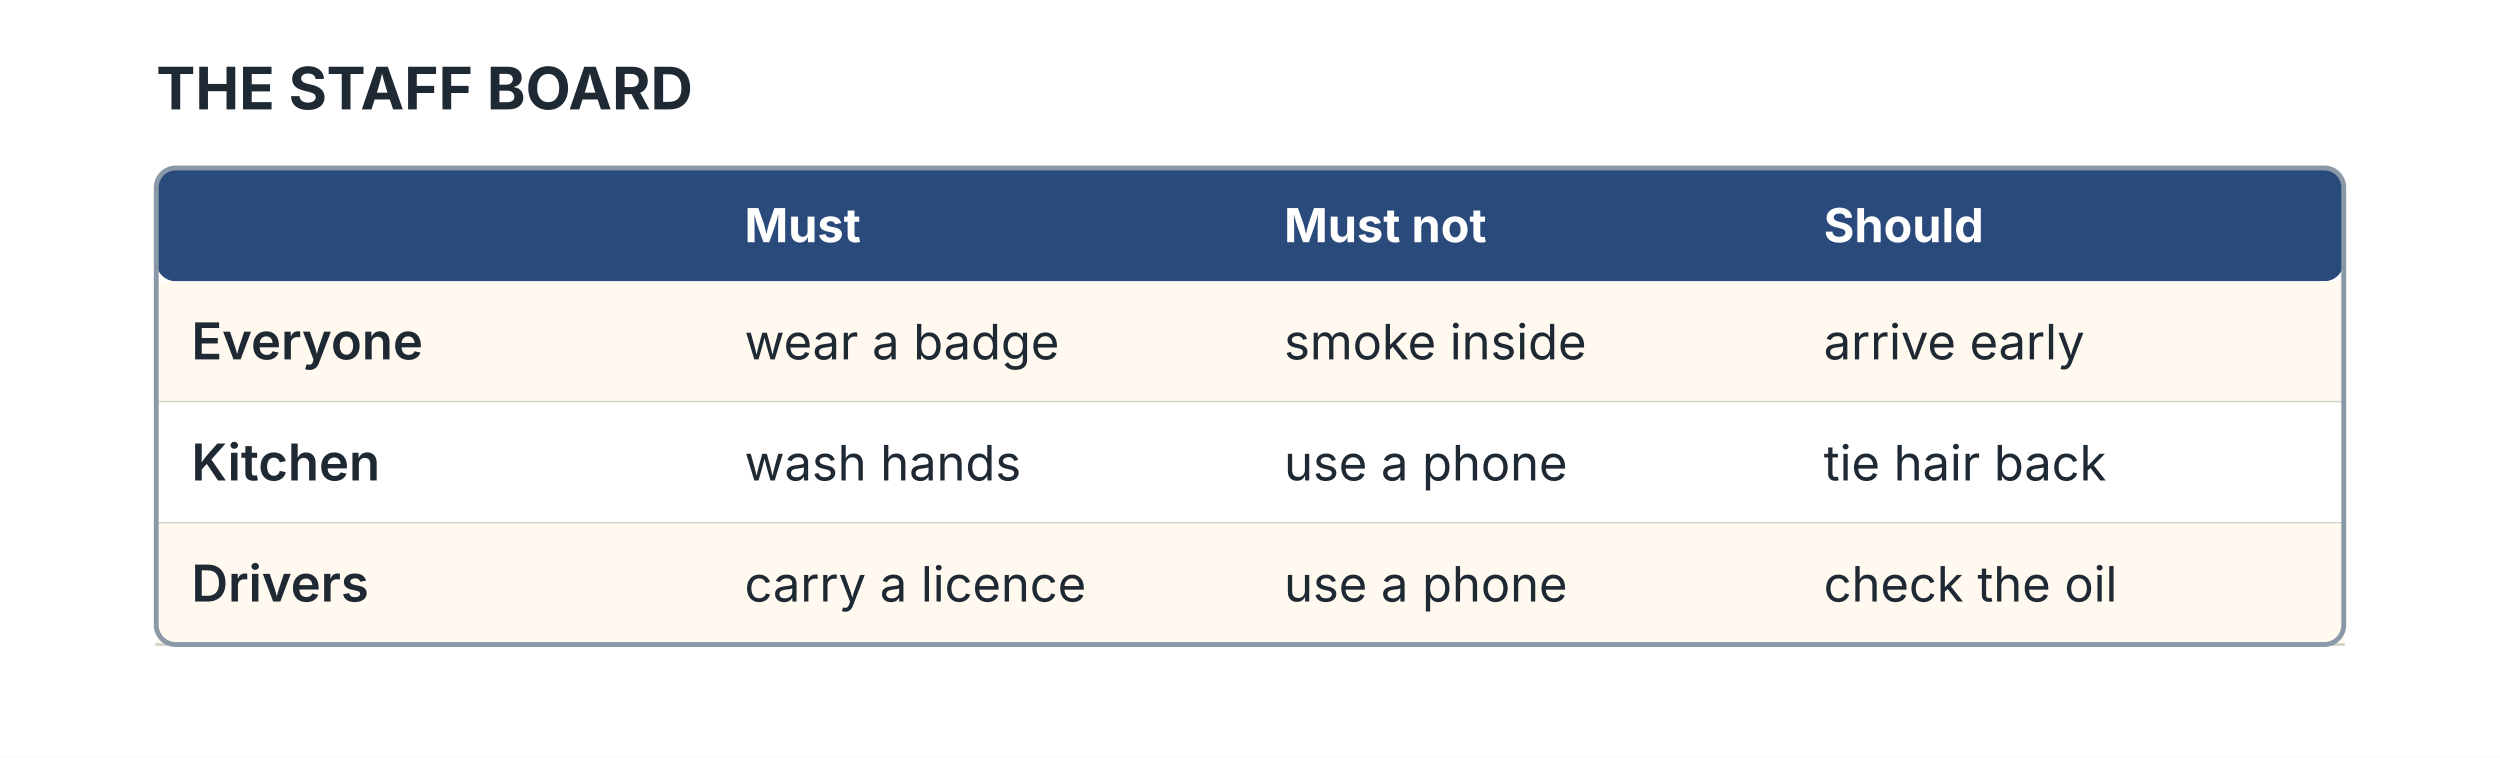
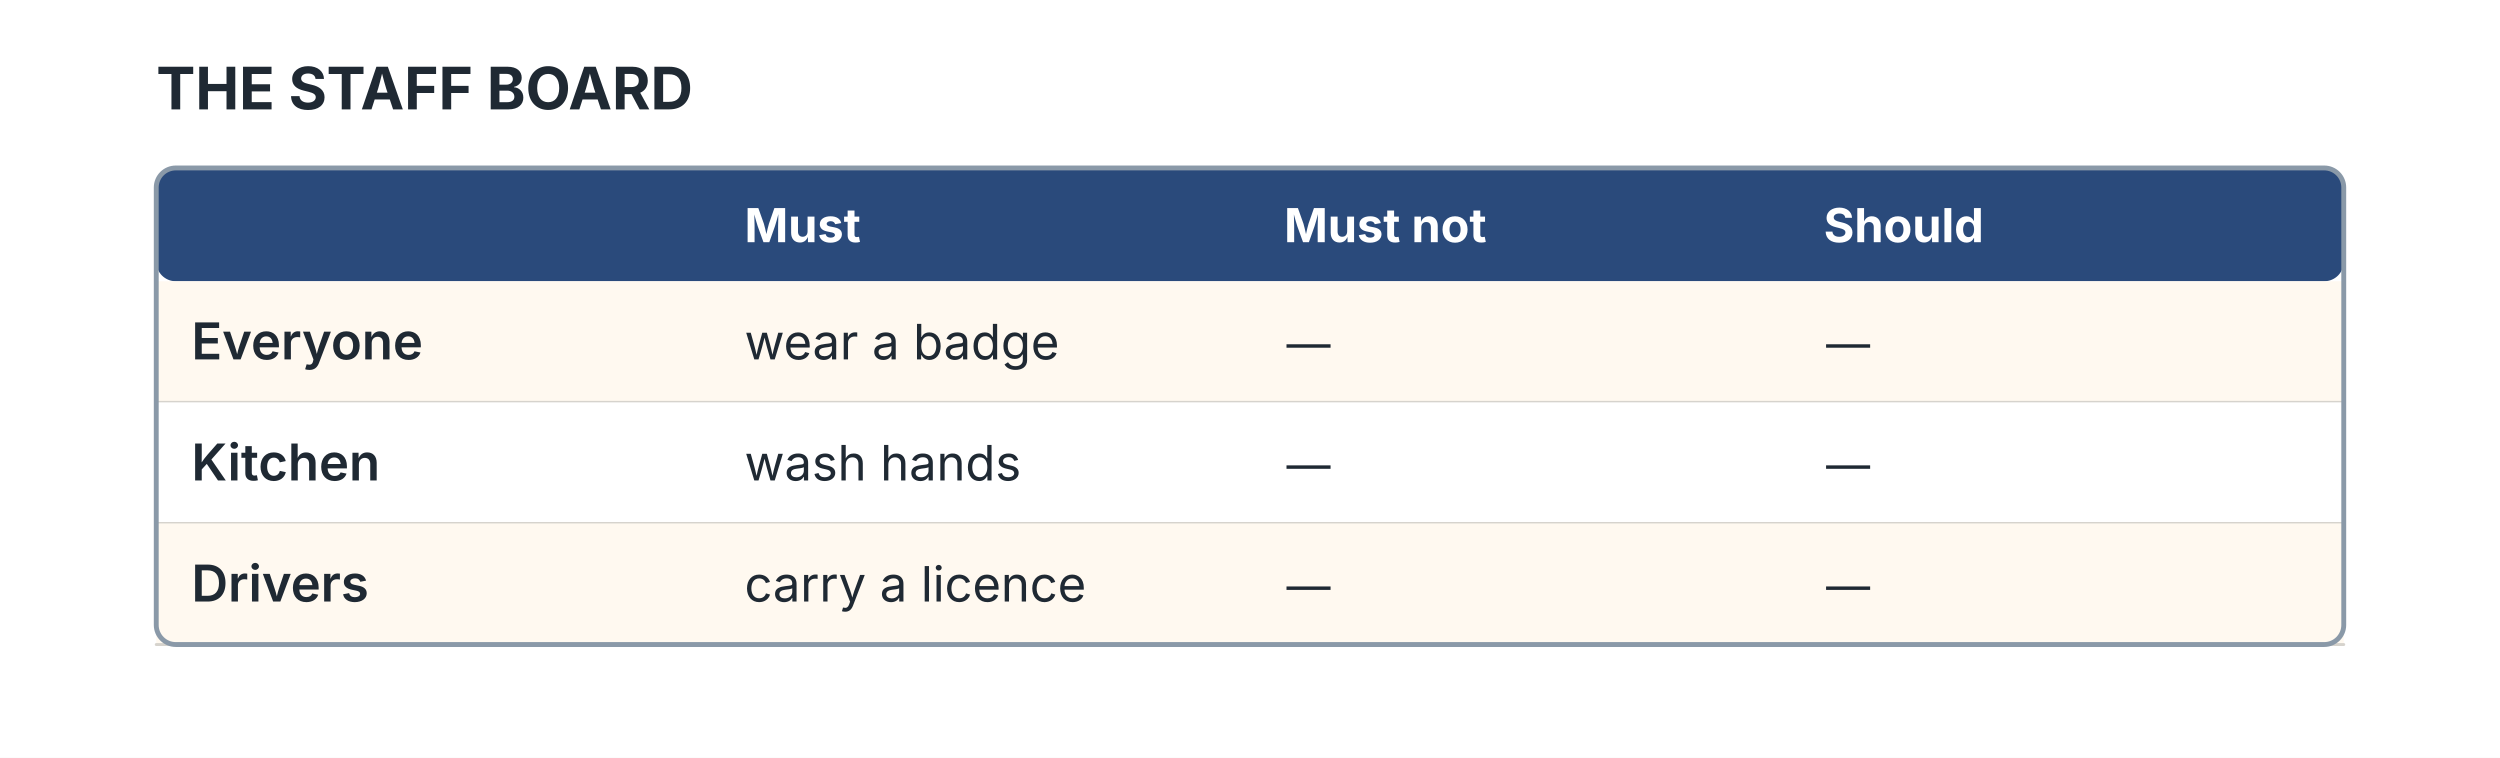
<svg xmlns="http://www.w3.org/2000/svg" width="1280" height="388" viewBox="0 0 1280 388">
  <rect width="1280" height="388" fill="#FFFFFF" />
  <text x="80.00" y="56.00" font-family="Inter, DejaVu Sans, sans-serif" font-size="30.0" font-weight="700" fill="#1F2933" text-anchor="start">THE STAFF BOARD</text>
  <rect x="80.00" y="86.00" width="1120.00" height="58.00" rx="10" ry="10" fill="#2A4A7B" />
  <text x="381.20" y="124.00" font-family="Inter, DejaVu Sans, sans-serif" font-size="24.0" font-weight="700" fill="#FFFFFF" text-anchor="start">Must</text>
  <text x="657.47" y="124.00" font-family="Inter, DejaVu Sans, sans-serif" font-size="24.0" font-weight="700" fill="#FFFFFF" text-anchor="start">Must not</text>
  <text x="933.73" y="124.00" font-family="Inter, DejaVu Sans, sans-serif" font-size="24.0" font-weight="700" fill="#FFFFFF" text-anchor="start">Should</text>
  <rect x="80.00" y="144.00" width="1120.00" height="62.00" fill="#FFF9F0" />
  <line x1="80.00" y1="206.00" x2="1200.00" y2="206.00" stroke="#D6D3CD" stroke-width="1.5" stroke-linecap="round" />
  <text x="98.00" y="184.00" font-family="Inter, DejaVu Sans, sans-serif" font-size="26.0" font-weight="600" fill="#1F2933" text-anchor="start">Everyone</text>
  <text x="381.20" y="184.00" font-family="Inter, DejaVu Sans, sans-serif" font-size="25.0" font-weight="400" fill="#1F2933" text-anchor="start">wear a badge</text>
-   <text x="657.47" y="184.00" font-family="Inter, DejaVu Sans, sans-serif" font-size="25.0" font-weight="400" fill="#1F2933" text-anchor="start">smoke inside</text>
-   <text x="933.73" y="184.00" font-family="Inter, DejaVu Sans, sans-serif" font-size="25.0" font-weight="400" fill="#1F2933" text-anchor="start">arrive early</text>
+   <text x="657.47" y="184.00" font-family="DejaVu Sans, sans-serif" font-size="25.0" font-weight="400" fill="#1F2933" text-anchor="start">—</text>
+   <text x="933.73" y="184.00" font-family="DejaVu Sans, sans-serif" font-size="25.0" font-weight="400" fill="#1F2933" text-anchor="start">—</text>
  <rect x="80.00" y="206.00" width="1120.00" height="62.00" fill="#FFFFFF" />
  <line x1="80.00" y1="268.00" x2="1200.00" y2="268.00" stroke="#D6D3CD" stroke-width="1.5" stroke-linecap="round" />
  <text x="98.00" y="246.00" font-family="Inter, DejaVu Sans, sans-serif" font-size="26.0" font-weight="600" fill="#1F2933" text-anchor="start">Kitchen</text>
  <text x="381.20" y="246.00" font-family="Inter, DejaVu Sans, sans-serif" font-size="25.0" font-weight="400" fill="#1F2933" text-anchor="start">wash hands</text>
-   <text x="657.47" y="246.00" font-family="Inter, DejaVu Sans, sans-serif" font-size="25.0" font-weight="400" fill="#1F2933" text-anchor="start">use a phone</text>
-   <text x="933.73" y="246.00" font-family="Inter, DejaVu Sans, sans-serif" font-size="25.0" font-weight="400" fill="#1F2933" text-anchor="start">tie hair back</text>
+   <text x="657.47" y="246.00" font-family="DejaVu Sans, sans-serif" font-size="25.0" font-weight="400" fill="#1F2933" text-anchor="start">—</text>
+   <text x="933.73" y="246.00" font-family="DejaVu Sans, sans-serif" font-size="25.0" font-weight="400" fill="#1F2933" text-anchor="start">—</text>
  <rect x="80.00" y="268.00" width="1120.00" height="62.00" fill="#FFF9F0" />
  <line x1="80.00" y1="330.00" x2="1200.00" y2="330.00" stroke="#D6D3CD" stroke-width="1.5" stroke-linecap="round" />
  <text x="98.00" y="308.00" font-family="Inter, DejaVu Sans, sans-serif" font-size="26.0" font-weight="600" fill="#1F2933" text-anchor="start">Drivers</text>
  <text x="381.20" y="308.00" font-family="Inter, DejaVu Sans, sans-serif" font-size="25.0" font-weight="400" fill="#1F2933" text-anchor="start">carry a licence</text>
-   <text x="657.47" y="308.00" font-family="Inter, DejaVu Sans, sans-serif" font-size="25.0" font-weight="400" fill="#1F2933" text-anchor="start">use a phone</text>
-   <text x="933.73" y="308.00" font-family="Inter, DejaVu Sans, sans-serif" font-size="25.0" font-weight="400" fill="#1F2933" text-anchor="start">check the oil</text>
+   <text x="657.47" y="308.00" font-family="DejaVu Sans, sans-serif" font-size="25.0" font-weight="400" fill="#1F2933" text-anchor="start">—</text>
+   <text x="933.73" y="308.00" font-family="DejaVu Sans, sans-serif" font-size="25.0" font-weight="400" fill="#1F2933" text-anchor="start">—</text>
  <rect x="80.00" y="86.00" width="1120.00" height="244.00" rx="10" ry="10" fill="none" stroke="#8A99A8" stroke-width="2.5" />
</svg>
